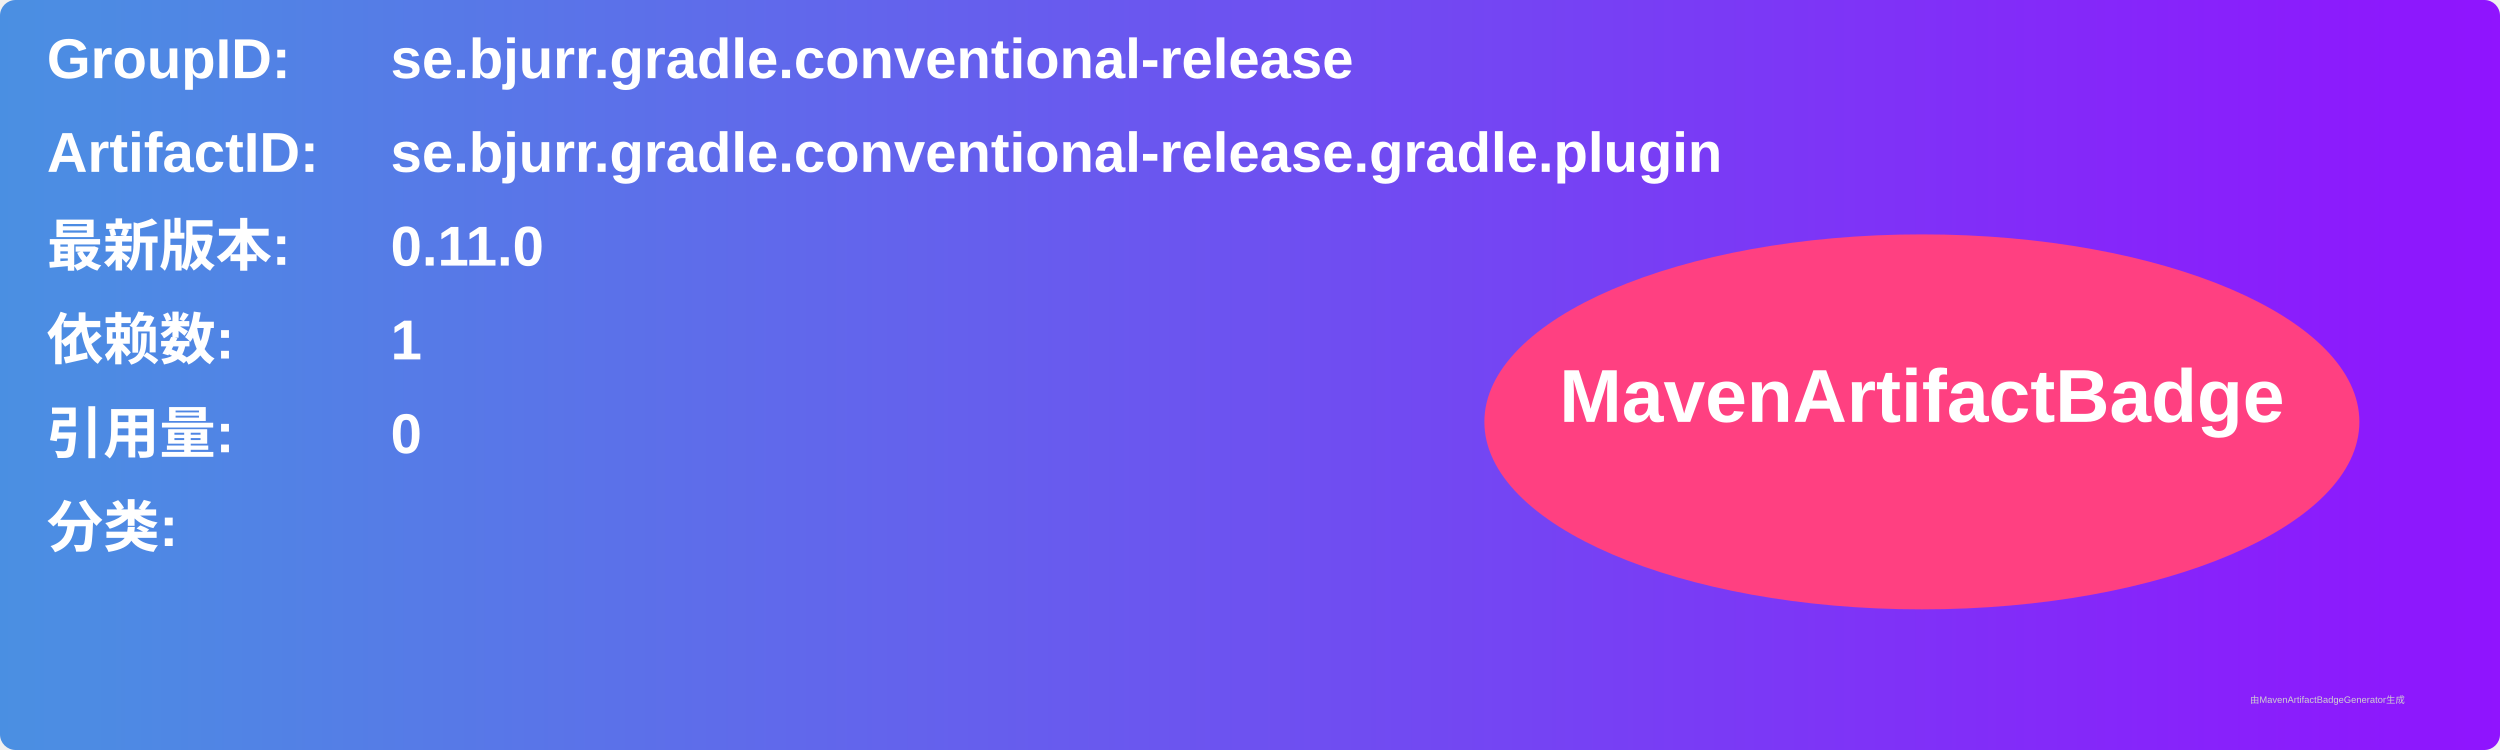
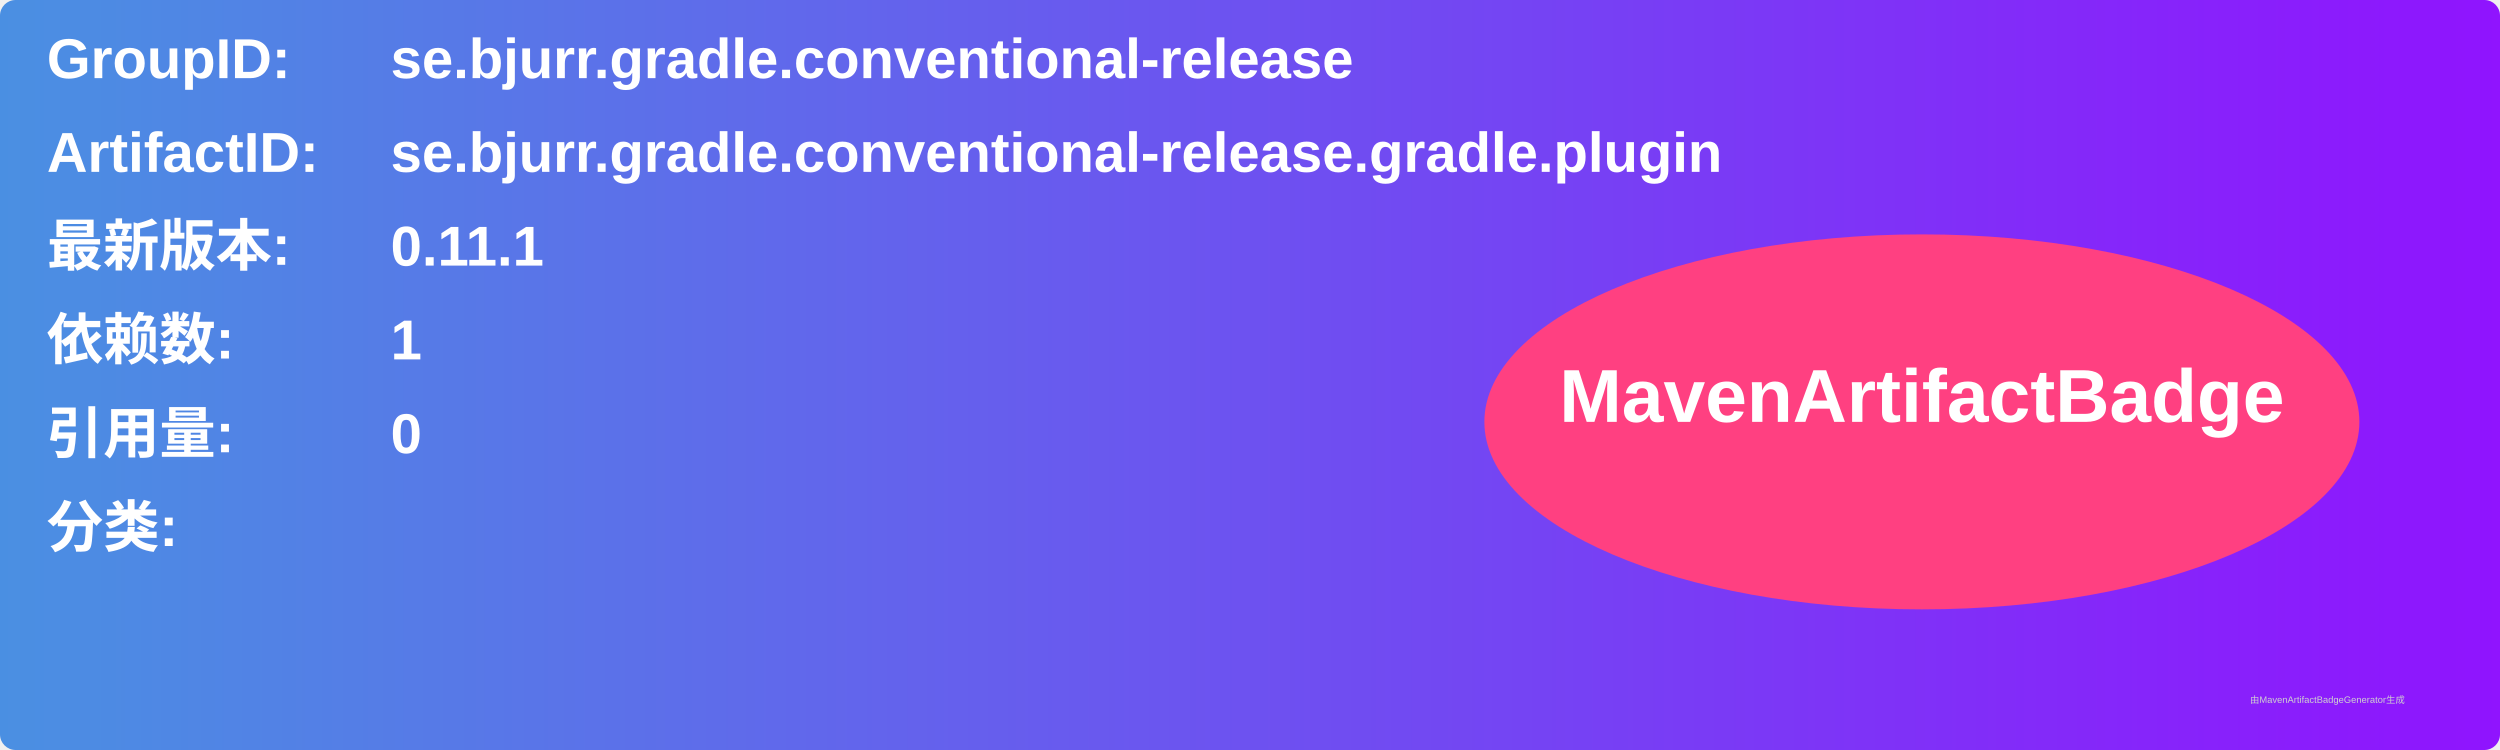
<svg xmlns="http://www.w3.org/2000/svg" width="800" height="240" viewBox="0 0 800 240">
  <linearGradient id="grad" x1="0%" y1="0%" x2="100%" y2="0%">
    <stop offset="0%" stop-color="#4a90e2" />
    <stop offset="100%" stop-color="#9013fe" />
  </linearGradient>
  <rect width="100%" height="100%" rx="5" ry="5" fill="url(#grad)" />
  <g transform="translate(15, 15)">
    <text x="0" y="10" font-family="Arial" font-size="18" fill="white" font-weight="bold" width="260">GroupID:</text>
    <text x="110" y="10" font-family="Arial" font-size="18" fill="white" font-weight="bold" width="460">se.bjurr.gradle.conventional-release</text>
    <text x="0" y="40" font-family="Arial" font-size="18" fill="white" font-weight="bold" width="260">ArtifactID:</text>
    <text x="110" y="40" font-family="Arial" font-size="18" fill="white" font-weight="bold" width="460">se.bjurr.gradle.conventional-release.gradle.plugin</text>
    <text x="0" y="70" font-family="Arial" font-size="18" fill="white" font-weight="bold">最新版本:</text>
    <text x="110" y="70" font-family="Arial" font-size="18" fill="white" font-weight="bold">
-       <tspan font-weight="bold">0.11.0</tspan>
+       <tspan font-weight="bold">0.11.1</tspan>
    </text>
    <text x="0" y="100" font-family="Arial" font-size="18" fill="white" font-weight="bold">依赖数: </text>
    <text x="110" y="100" font-family="Arial" font-size="18" fill="white">
      <tspan font-weight="bold">1</tspan>
    </text>
    <text x="0" y="130" font-family="Arial" font-size="18" fill="white" font-weight="bold">引用量: </text>
    <text x="110" y="130" font-family="Arial" font-size="18" fill="white">
      <tspan font-weight="bold">0</tspan>
    </text>
    <text x="0" y="160" font-family="Arial" font-size="18" fill="white" font-weight="bold">分类:</text>
    <text x="10" y="190" font-family="Arial" font-size="10" fill="white">
      <tspan font-weight="bold" />
    </text>
    <ellipse cx="600" cy="120" rx="140" ry="60" fill="#ff4081" />
    <text x="600" y="120" text-anchor="middle" font-family="Arial" font-size="24" fill="white" font-weight="bold">MavenArtifactBadge</text>
  </g>
  <text x="720" y="225" font-family="Arial" font-size="3" fill="#d0d0d0">由MavenArtifactBadgeGenerator生成</text>
</svg>
